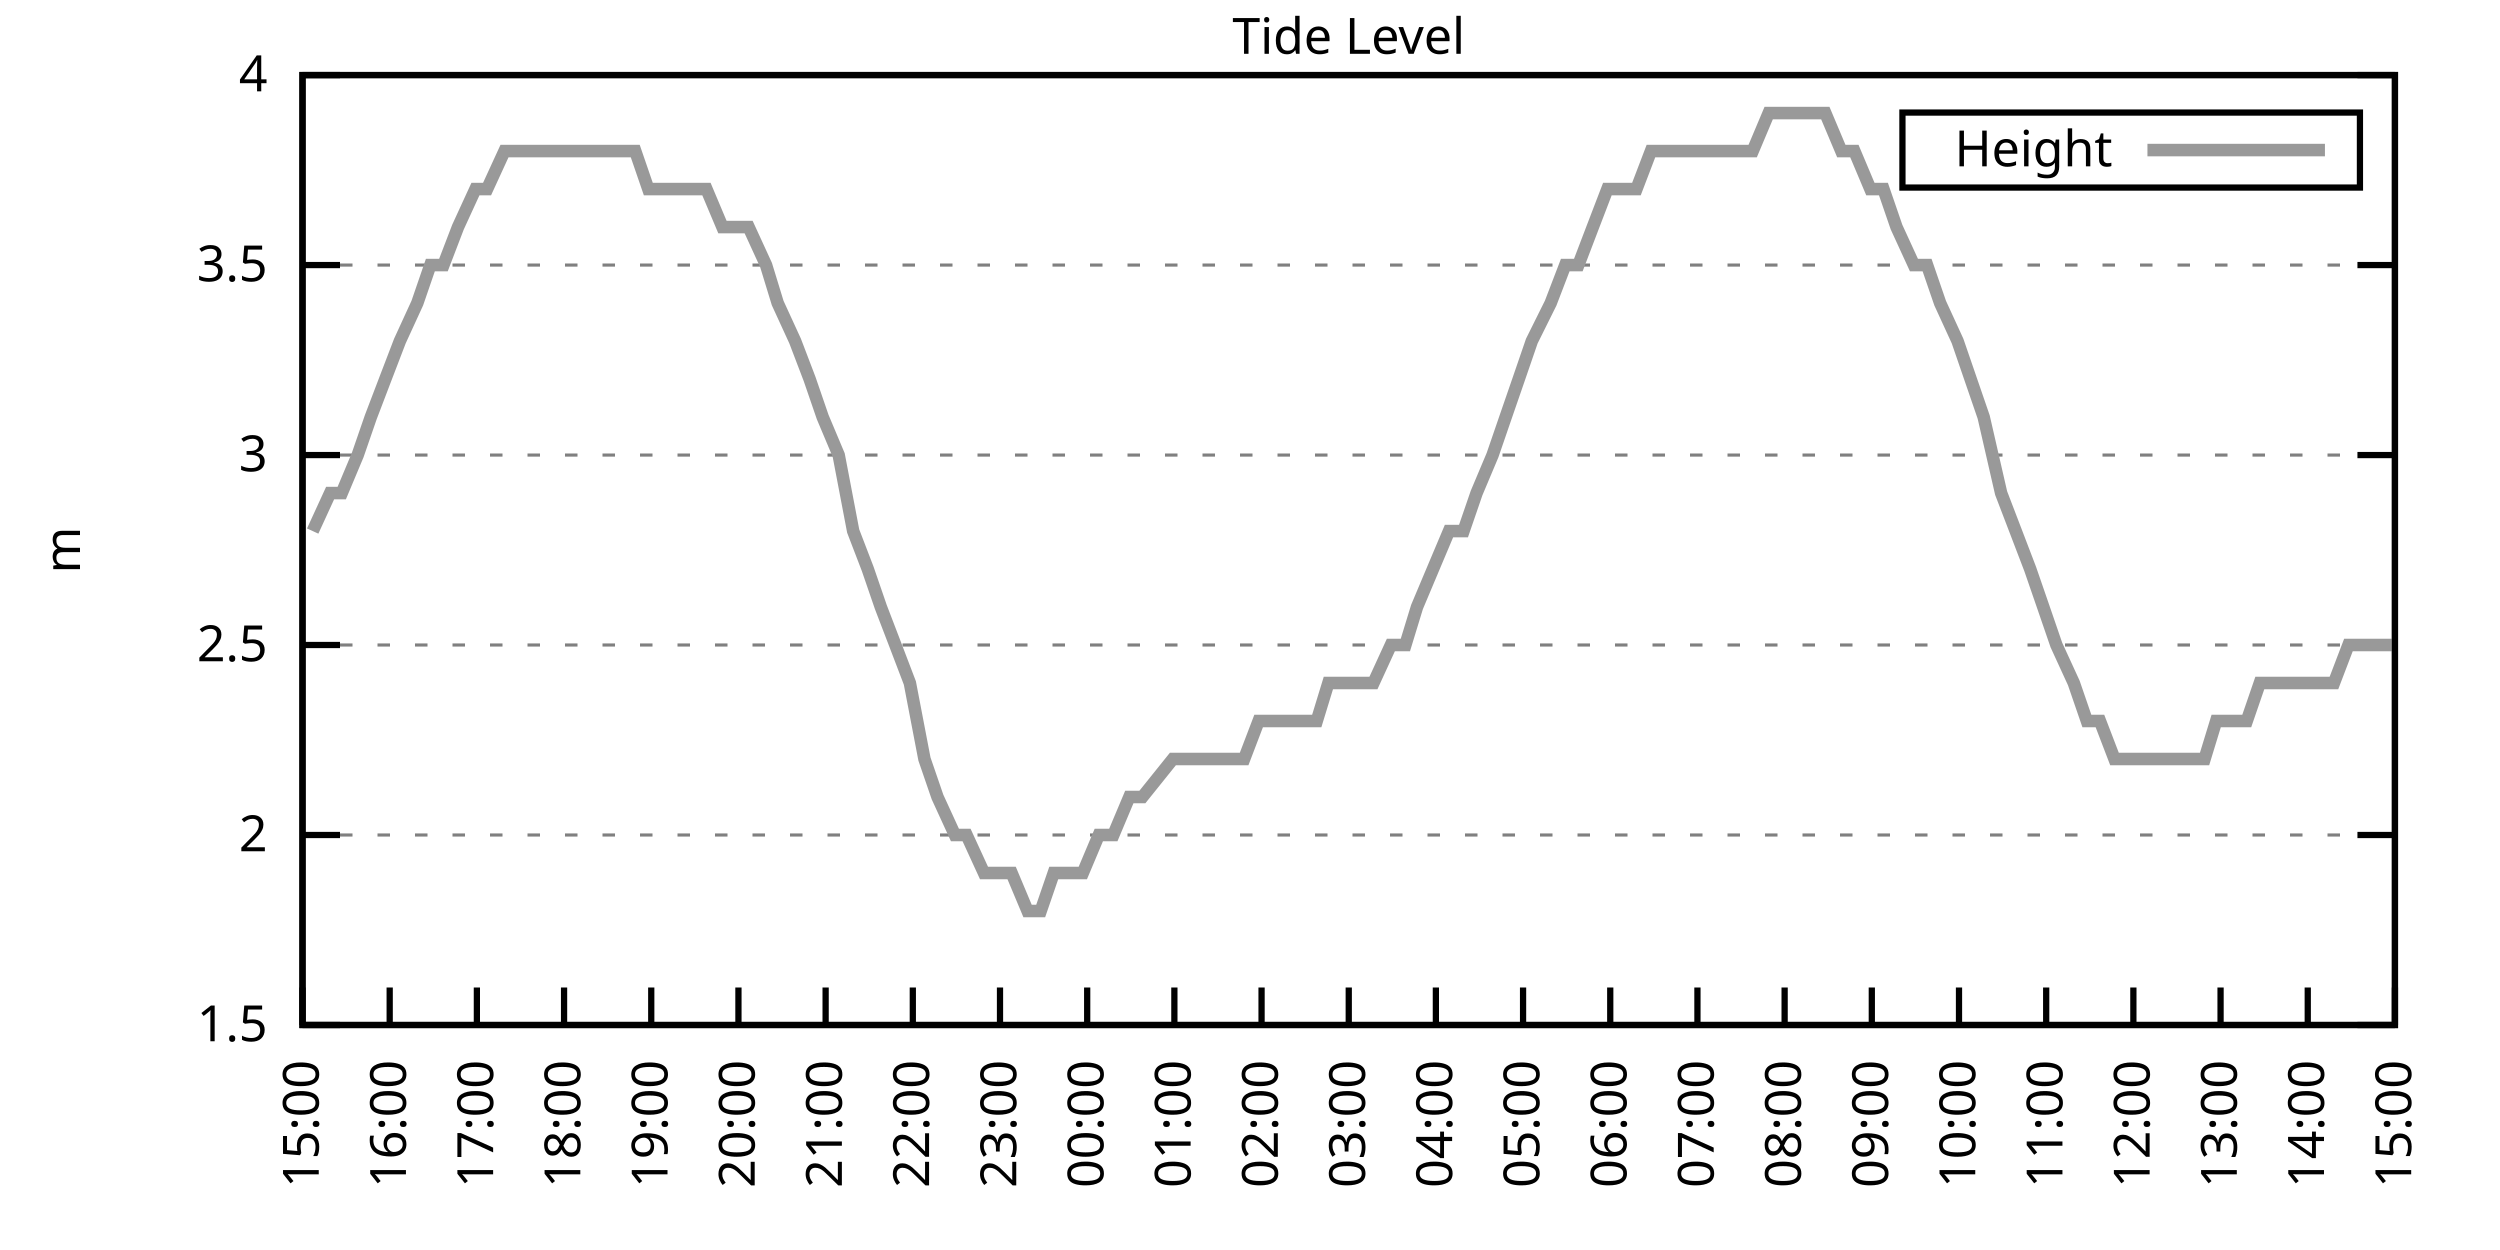
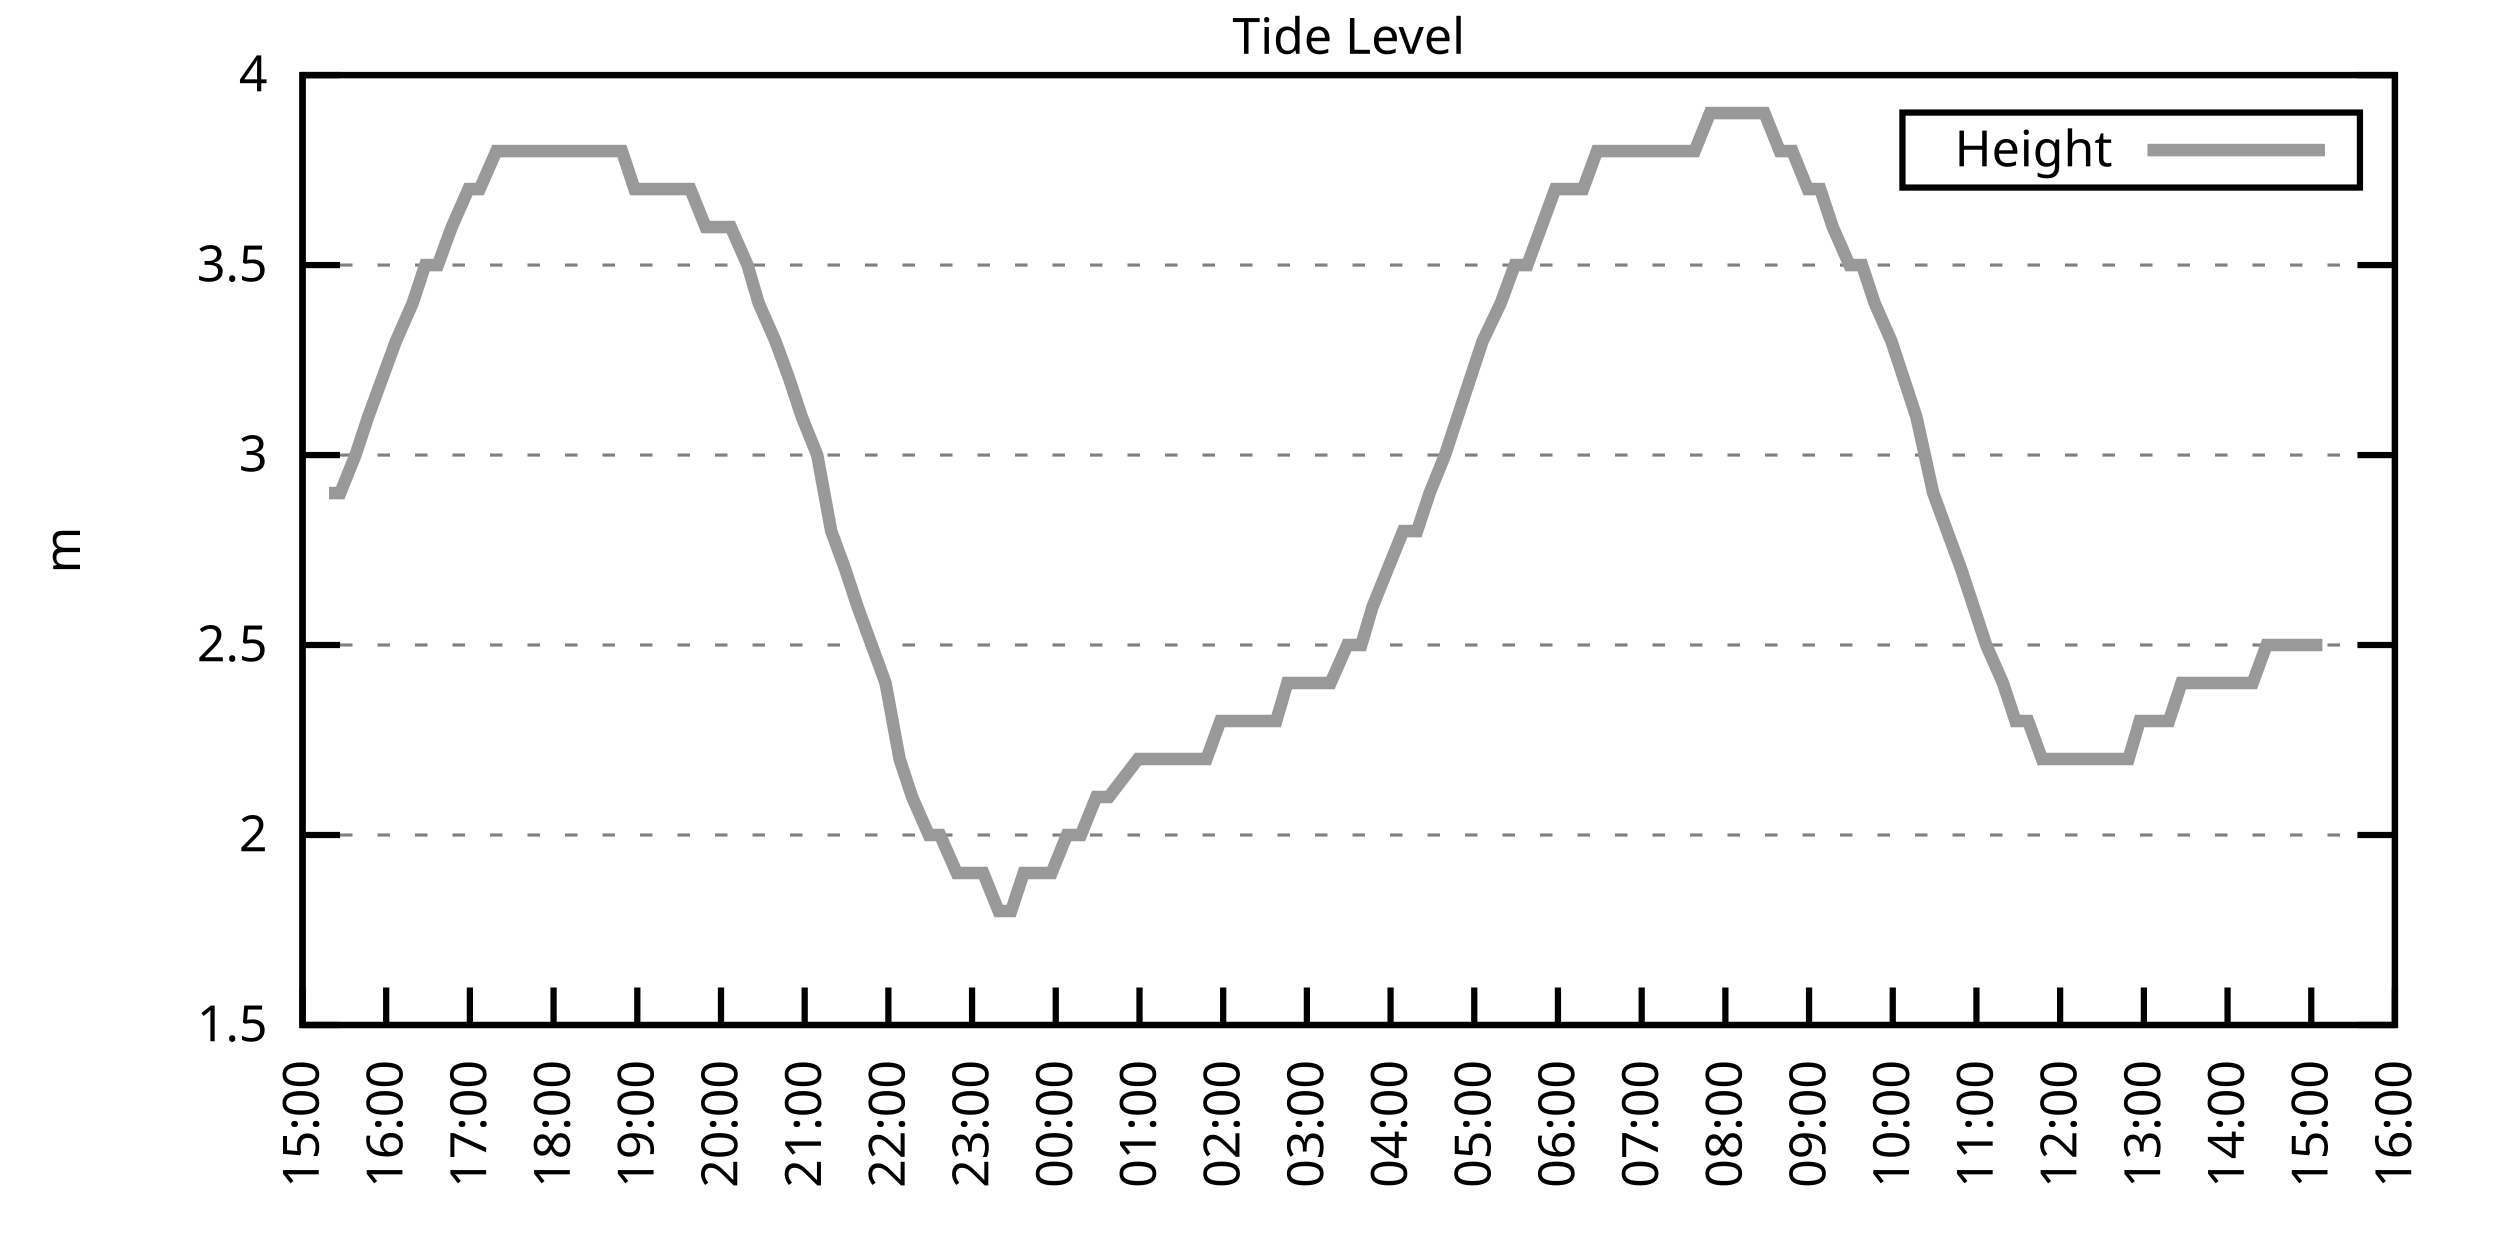
<svg xmlns="http://www.w3.org/2000/svg" xmlns:xlink="http://www.w3.org/1999/xlink" width="400" height="200" viewBox="0 0 400 200">
  <g id="gnuplot_canvas">
    <rect x="0" y="0" width="400" height="200" fill="none" />
    <defs>
      <circle id="gpDot" r="0.5" stroke-width="0.5" stroke="currentColor" />
      <path id="gpPt0" stroke-width="0.333" stroke="currentColor" d="M-1,0 h2 M0,-1 v2" />
      <path id="gpPt1" stroke-width="0.333" stroke="currentColor" d="M-1,-1 L1,1 M1,-1 L-1,1" />
      <path id="gpPt2" stroke-width="0.333" stroke="currentColor" d="M-1,0 L1,0 M0,-1 L0,1 M-1,-1 L1,1 M-1,1 L1,-1" />
      <rect id="gpPt3" stroke-width="0.333" stroke="currentColor" x="-1" y="-1" width="2" height="2" />
      <rect id="gpPt4" stroke-width="0.333" stroke="currentColor" fill="currentColor" x="-1" y="-1" width="2" height="2" />
      <circle id="gpPt5" stroke-width="0.333" stroke="currentColor" cx="0" cy="0" r="1" />
      <use xlink:href="#gpPt5" id="gpPt6" fill="currentColor" stroke="none" />
      <path id="gpPt7" stroke-width="0.333" stroke="currentColor" d="M0,-1.33 L-1.33,0.67 L1.33,0.67 z" />
      <use xlink:href="#gpPt7" id="gpPt8" fill="currentColor" stroke="none" />
      <use xlink:href="#gpPt7" id="gpPt9" stroke="currentColor" transform="rotate(180)" />
      <use xlink:href="#gpPt9" id="gpPt10" fill="currentColor" stroke="none" />
      <use xlink:href="#gpPt3" id="gpPt11" stroke="currentColor" transform="rotate(45)" />
      <use xlink:href="#gpPt11" id="gpPt12" fill="currentColor" stroke="none" />
      <path id="gpPt13" stroke-width="0.333" stroke="currentColor" d="M0,1.330 L1.265,0.411 L0.782,-1.067 L-0.782,-1.076 L-1.265,0.411 z" />
      <use xlink:href="#gpPt13" id="gpPt14" fill="currentColor" stroke="none" />
      <filter id="textbox" filterUnits="objectBoundingBox" x="0" y="0" height="1" width="1">
        <feFlood flood-color="white" flood-opacity="1" result="bgnd" />
        <feComposite in="SourceGraphic" in2="bgnd" operator="atop" />
      </filter>
      <filter id="greybox" filterUnits="objectBoundingBox" x="0" y="0" height="1" width="1">
        <feFlood flood-color="lightgrey" flood-opacity="1" result="grey" />
        <feComposite in="SourceGraphic" in2="grey" operator="atop" />
      </filter>
    </defs>
    <g fill="none" color="white" stroke="currentColor" stroke-width="1.00" stroke-linecap="butt" stroke-linejoin="miter">
</g>
    <g fill="none" color="black" stroke="currentColor" stroke-width="1.00" stroke-linecap="butt" stroke-linejoin="miter">
      <g stroke="none" shape-rendering="crispEdges">
        <polygon fill="rgb(255, 255, 255)" points="48.40,164.00 383.18,164.00 383.18,12.02 48.40,12.02 " />
      </g>
    </g>
    <g fill="none" color="black" stroke="currentColor" stroke-width="1.00" stroke-linecap="butt" stroke-linejoin="miter">
</g>
    <g fill="none" color="black" stroke="black" stroke-width="0.50" stroke-linecap="butt" stroke-linejoin="miter">
</g>
    <g fill="none" color="gray" stroke="currentColor" stroke-width="0.50" stroke-linecap="butt" stroke-linejoin="miter">
      <path stroke="gray" stroke-dasharray="2,4" class="gridline" d="M48.40,164.00 L383.19,164.00  " />
    </g>
    <g fill="none" color="gray" stroke="gray" stroke-width="1.00" stroke-linecap="butt" stroke-linejoin="miter">
</g>
    <g fill="none" color="black" stroke="currentColor" stroke-width="1.00" stroke-linecap="butt" stroke-linejoin="miter">
      <path stroke="black" d="M48.40,164.00 L54.40,164.00 M383.19,164.00 L377.19,164.00  " />
      <g transform="translate(42.80,166.60)" stroke="none" fill="black" font-family="Sans" font-size="8.00" text-anchor="end">
        <text>
          <tspan font-family="Sans"> 1.5</tspan>
        </text>
      </g>
    </g>
    <g fill="none" color="black" stroke="currentColor" stroke-width="1.00" stroke-linecap="butt" stroke-linejoin="miter">
</g>
    <g fill="none" color="black" stroke="black" stroke-width="0.50" stroke-linecap="butt" stroke-linejoin="miter">
</g>
    <g fill="none" color="gray" stroke="currentColor" stroke-width="0.50" stroke-linecap="butt" stroke-linejoin="miter">
      <path stroke="gray" stroke-dasharray="2,4" class="gridline" d="M48.40,133.60 L383.19,133.60  " />
    </g>
    <g fill="none" color="gray" stroke="gray" stroke-width="1.00" stroke-linecap="butt" stroke-linejoin="miter">
</g>
    <g fill="none" color="black" stroke="currentColor" stroke-width="1.00" stroke-linecap="butt" stroke-linejoin="miter">
      <path stroke="black" d="M48.40,133.60 L54.40,133.60 M383.19,133.60 L377.19,133.60  " />
      <g transform="translate(42.80,136.20)" stroke="none" fill="black" font-family="Sans" font-size="8.00" text-anchor="end">
        <text>
          <tspan font-family="Sans"> 2</tspan>
        </text>
      </g>
    </g>
    <g fill="none" color="black" stroke="currentColor" stroke-width="1.00" stroke-linecap="butt" stroke-linejoin="miter">
</g>
    <g fill="none" color="black" stroke="black" stroke-width="0.50" stroke-linecap="butt" stroke-linejoin="miter">
</g>
    <g fill="none" color="gray" stroke="currentColor" stroke-width="0.50" stroke-linecap="butt" stroke-linejoin="miter">
      <path stroke="gray" stroke-dasharray="2,4" class="gridline" d="M48.40,103.20 L383.19,103.20  " />
    </g>
    <g fill="none" color="gray" stroke="gray" stroke-width="1.00" stroke-linecap="butt" stroke-linejoin="miter">
</g>
    <g fill="none" color="black" stroke="currentColor" stroke-width="1.00" stroke-linecap="butt" stroke-linejoin="miter">
      <path stroke="black" d="M48.40,103.20 L54.40,103.20 M383.19,103.20 L377.19,103.20  " />
      <g transform="translate(42.80,105.80)" stroke="none" fill="black" font-family="Sans" font-size="8.00" text-anchor="end">
        <text>
          <tspan font-family="Sans"> 2.5</tspan>
        </text>
      </g>
    </g>
    <g fill="none" color="black" stroke="currentColor" stroke-width="1.00" stroke-linecap="butt" stroke-linejoin="miter">
</g>
    <g fill="none" color="black" stroke="black" stroke-width="0.50" stroke-linecap="butt" stroke-linejoin="miter">
</g>
    <g fill="none" color="gray" stroke="currentColor" stroke-width="0.50" stroke-linecap="butt" stroke-linejoin="miter">
      <path stroke="gray" stroke-dasharray="2,4" class="gridline" d="M48.40,72.81 L383.19,72.81  " />
    </g>
    <g fill="none" color="gray" stroke="gray" stroke-width="1.00" stroke-linecap="butt" stroke-linejoin="miter">
</g>
    <g fill="none" color="black" stroke="currentColor" stroke-width="1.00" stroke-linecap="butt" stroke-linejoin="miter">
      <path stroke="black" d="M48.40,72.81 L54.40,72.81 M383.19,72.81 L377.19,72.81  " />
      <g transform="translate(42.80,75.41)" stroke="none" fill="black" font-family="Sans" font-size="8.00" text-anchor="end">
        <text>
          <tspan font-family="Sans"> 3</tspan>
        </text>
      </g>
    </g>
    <g fill="none" color="black" stroke="currentColor" stroke-width="1.00" stroke-linecap="butt" stroke-linejoin="miter">
</g>
    <g fill="none" color="black" stroke="black" stroke-width="0.50" stroke-linecap="butt" stroke-linejoin="miter">
</g>
    <g fill="none" color="gray" stroke="currentColor" stroke-width="0.50" stroke-linecap="butt" stroke-linejoin="miter">
      <path stroke="gray" stroke-dasharray="2,4" class="gridline" d="M48.40,42.41 L383.19,42.41  " />
    </g>
    <g fill="none" color="gray" stroke="gray" stroke-width="1.00" stroke-linecap="butt" stroke-linejoin="miter">
</g>
    <g fill="none" color="black" stroke="currentColor" stroke-width="1.00" stroke-linecap="butt" stroke-linejoin="miter">
      <path stroke="black" d="M48.40,42.41 L54.40,42.41 M383.19,42.41 L377.19,42.41  " />
      <g transform="translate(42.80,45.01)" stroke="none" fill="black" font-family="Sans" font-size="8.00" text-anchor="end">
        <text>
          <tspan font-family="Sans"> 3.5</tspan>
        </text>
      </g>
    </g>
    <g fill="none" color="black" stroke="currentColor" stroke-width="1.00" stroke-linecap="butt" stroke-linejoin="miter">
</g>
    <g fill="none" color="black" stroke="black" stroke-width="0.50" stroke-linecap="butt" stroke-linejoin="miter">
</g>
    <g fill="none" color="gray" stroke="currentColor" stroke-width="0.50" stroke-linecap="butt" stroke-linejoin="miter">
      <path stroke="gray" stroke-dasharray="2,4" class="gridline" d="M48.40,12.01 L383.19,12.01  " />
    </g>
    <g fill="none" color="gray" stroke="gray" stroke-width="1.00" stroke-linecap="butt" stroke-linejoin="miter">
</g>
    <g fill="none" color="black" stroke="currentColor" stroke-width="1.00" stroke-linecap="butt" stroke-linejoin="miter">
      <path stroke="black" d="M48.40,12.01 L54.40,12.01 M383.19,12.01 L377.19,12.01  " />
      <g transform="translate(42.80,14.61)" stroke="none" fill="black" font-family="Sans" font-size="8.00" text-anchor="end">
        <text>
          <tspan font-family="Sans"> 4</tspan>
        </text>
      </g>
    </g>
    <g fill="none" color="black" stroke="currentColor" stroke-width="1.00" stroke-linecap="butt" stroke-linejoin="miter">
      <path stroke="black" d="M48.40,164.00 L48.40,158.00  " />
      <g transform="translate(51.00,169.60) rotate(270.00)" stroke="none" fill="black" font-family="Sans" font-size="8.00" text-anchor="end">
        <text>
          <tspan font-family="Sans">15:00</tspan>
        </text>
      </g>
    </g>
    <g fill="none" color="black" stroke="currentColor" stroke-width="1.00" stroke-linecap="butt" stroke-linejoin="miter">
-       <path stroke="black" d="M62.35,164.00 L62.35,158.00  " />
-       <g transform="translate(64.95,169.60) rotate(270.00)" stroke="none" fill="black" font-family="Sans" font-size="8.00" text-anchor="end">
+       <path stroke="black" d="M61.79,164.00 L61.79,158.00  " />
+       <g transform="translate(64.39,169.60) rotate(270.00)" stroke="none" fill="black" font-family="Sans" font-size="8.00" text-anchor="end">
        <text>
          <tspan font-family="Sans">16:00</tspan>
        </text>
      </g>
    </g>
    <g fill="none" color="black" stroke="currentColor" stroke-width="1.00" stroke-linecap="butt" stroke-linejoin="miter">
-       <path stroke="black" d="M76.30,164.00 L76.30,158.00  " />
-       <g transform="translate(78.90,169.60) rotate(270.00)" stroke="none" fill="black" font-family="Sans" font-size="8.00" text-anchor="end">
+       <path stroke="black" d="M75.18,164.00 L75.18,158.00  " />
+       <g transform="translate(77.78,169.60) rotate(270.00)" stroke="none" fill="black" font-family="Sans" font-size="8.00" text-anchor="end">
        <text>
          <tspan font-family="Sans">17:00</tspan>
        </text>
      </g>
    </g>
    <g fill="none" color="black" stroke="currentColor" stroke-width="1.00" stroke-linecap="butt" stroke-linejoin="miter">
-       <path stroke="black" d="M90.25,164.00 L90.25,158.00  " />
-       <g transform="translate(92.85,169.60) rotate(270.00)" stroke="none" fill="black" font-family="Sans" font-size="8.00" text-anchor="end">
+       <path stroke="black" d="M88.57,164.00 L88.57,158.00  " />
+       <g transform="translate(91.17,169.60) rotate(270.00)" stroke="none" fill="black" font-family="Sans" font-size="8.00" text-anchor="end">
        <text>
          <tspan font-family="Sans">18:00</tspan>
        </text>
      </g>
    </g>
    <g fill="none" color="black" stroke="currentColor" stroke-width="1.00" stroke-linecap="butt" stroke-linejoin="miter">
-       <path stroke="black" d="M104.20,164.00 L104.20,158.00  " />
-       <g transform="translate(106.80,169.60) rotate(270.00)" stroke="none" fill="black" font-family="Sans" font-size="8.00" text-anchor="end">
+       <path stroke="black" d="M101.97,164.00 L101.97,158.00  " />
+       <g transform="translate(104.57,169.60) rotate(270.00)" stroke="none" fill="black" font-family="Sans" font-size="8.00" text-anchor="end">
        <text>
          <tspan font-family="Sans">19:00</tspan>
        </text>
      </g>
    </g>
    <g fill="none" color="black" stroke="currentColor" stroke-width="1.00" stroke-linecap="butt" stroke-linejoin="miter">
-       <path stroke="black" d="M118.15,164.00 L118.15,158.00  " />
-       <g transform="translate(120.75,169.60) rotate(270.00)" stroke="none" fill="black" font-family="Sans" font-size="8.00" text-anchor="end">
+       <path stroke="black" d="M115.36,164.00 L115.36,158.00  " />
+       <g transform="translate(117.96,169.60) rotate(270.00)" stroke="none" fill="black" font-family="Sans" font-size="8.00" text-anchor="end">
        <text>
          <tspan font-family="Sans">20:00</tspan>
        </text>
      </g>
    </g>
    <g fill="none" color="black" stroke="currentColor" stroke-width="1.00" stroke-linecap="butt" stroke-linejoin="miter">
-       <path stroke="black" d="M132.10,164.00 L132.10,158.00  " />
-       <g transform="translate(134.70,169.60) rotate(270.00)" stroke="none" fill="black" font-family="Sans" font-size="8.00" text-anchor="end">
+       <path stroke="black" d="M128.75,164.00 L128.75,158.00  " />
+       <g transform="translate(131.35,169.60) rotate(270.00)" stroke="none" fill="black" font-family="Sans" font-size="8.00" text-anchor="end">
        <text>
          <tspan font-family="Sans">21:00</tspan>
        </text>
      </g>
    </g>
    <g fill="none" color="black" stroke="currentColor" stroke-width="1.00" stroke-linecap="butt" stroke-linejoin="miter">
-       <path stroke="black" d="M146.05,164.00 L146.05,158.00  " />
-       <g transform="translate(148.65,169.60) rotate(270.00)" stroke="none" fill="black" font-family="Sans" font-size="8.00" text-anchor="end">
+       <path stroke="black" d="M142.14,164.00 L142.14,158.00  " />
+       <g transform="translate(144.74,169.60) rotate(270.00)" stroke="none" fill="black" font-family="Sans" font-size="8.00" text-anchor="end">
        <text>
          <tspan font-family="Sans">22:00</tspan>
        </text>
      </g>
    </g>
    <g fill="none" color="black" stroke="currentColor" stroke-width="1.00" stroke-linecap="butt" stroke-linejoin="miter">
-       <path stroke="black" d="M160.00,164.00 L160.00,158.00  " />
-       <g transform="translate(162.60,169.60) rotate(270.00)" stroke="none" fill="black" font-family="Sans" font-size="8.00" text-anchor="end">
+       <path stroke="black" d="M155.53,164.00 L155.53,158.00  " />
+       <g transform="translate(158.13,169.60) rotate(270.00)" stroke="none" fill="black" font-family="Sans" font-size="8.00" text-anchor="end">
        <text>
          <tspan font-family="Sans">23:00</tspan>
        </text>
      </g>
    </g>
    <g fill="none" color="black" stroke="currentColor" stroke-width="1.00" stroke-linecap="butt" stroke-linejoin="miter">
-       <path stroke="black" d="M173.95,164.00 L173.95,158.00  " />
-       <g transform="translate(176.55,169.60) rotate(270.00)" stroke="none" fill="black" font-family="Sans" font-size="8.00" text-anchor="end">
+       <path stroke="black" d="M168.92,164.00 L168.92,158.00  " />
+       <g transform="translate(171.52,169.60) rotate(270.00)" stroke="none" fill="black" font-family="Sans" font-size="8.00" text-anchor="end">
        <text>
          <tspan font-family="Sans">00:00</tspan>
        </text>
      </g>
    </g>
    <g fill="none" color="black" stroke="currentColor" stroke-width="1.00" stroke-linecap="butt" stroke-linejoin="miter">
-       <path stroke="black" d="M187.90,164.00 L187.90,158.00  " />
-       <g transform="translate(190.50,169.60) rotate(270.00)" stroke="none" fill="black" font-family="Sans" font-size="8.00" text-anchor="end">
+       <path stroke="black" d="M182.32,164.00 L182.32,158.00  " />
+       <g transform="translate(184.92,169.60) rotate(270.00)" stroke="none" fill="black" font-family="Sans" font-size="8.00" text-anchor="end">
        <text>
          <tspan font-family="Sans">01:00</tspan>
        </text>
      </g>
    </g>
    <g fill="none" color="black" stroke="currentColor" stroke-width="1.00" stroke-linecap="butt" stroke-linejoin="miter">
-       <path stroke="black" d="M201.85,164.00 L201.85,158.00  " />
-       <g transform="translate(204.45,169.60) rotate(270.00)" stroke="none" fill="black" font-family="Sans" font-size="8.00" text-anchor="end">
+       <path stroke="black" d="M195.71,164.00 L195.71,158.00  " />
+       <g transform="translate(198.31,169.60) rotate(270.00)" stroke="none" fill="black" font-family="Sans" font-size="8.00" text-anchor="end">
        <text>
          <tspan font-family="Sans">02:00</tspan>
        </text>
      </g>
    </g>
    <g fill="none" color="black" stroke="currentColor" stroke-width="1.00" stroke-linecap="butt" stroke-linejoin="miter">
-       <path stroke="black" d="M215.80,164.00 L215.80,158.00  " />
-       <g transform="translate(218.40,169.60) rotate(270.00)" stroke="none" fill="black" font-family="Sans" font-size="8.00" text-anchor="end">
+       <path stroke="black" d="M209.10,164.00 L209.10,158.00  " />
+       <g transform="translate(211.70,169.60) rotate(270.00)" stroke="none" fill="black" font-family="Sans" font-size="8.00" text-anchor="end">
        <text>
          <tspan font-family="Sans">03:00</tspan>
        </text>
      </g>
    </g>
    <g fill="none" color="black" stroke="currentColor" stroke-width="1.00" stroke-linecap="butt" stroke-linejoin="miter">
-       <path stroke="black" d="M229.74,164.00 L229.74,158.00  " />
-       <g transform="translate(232.34,169.60) rotate(270.00)" stroke="none" fill="black" font-family="Sans" font-size="8.00" text-anchor="end">
+       <path stroke="black" d="M222.49,164.00 L222.49,158.00  " />
+       <g transform="translate(225.09,169.60) rotate(270.00)" stroke="none" fill="black" font-family="Sans" font-size="8.00" text-anchor="end">
        <text>
          <tspan font-family="Sans">04:00</tspan>
        </text>
      </g>
    </g>
    <g fill="none" color="black" stroke="currentColor" stroke-width="1.00" stroke-linecap="butt" stroke-linejoin="miter">
-       <path stroke="black" d="M243.69,164.00 L243.69,158.00  " />
-       <g transform="translate(246.29,169.60) rotate(270.00)" stroke="none" fill="black" font-family="Sans" font-size="8.00" text-anchor="end">
+       <path stroke="black" d="M235.88,164.00 L235.88,158.00  " />
+       <g transform="translate(238.48,169.60) rotate(270.00)" stroke="none" fill="black" font-family="Sans" font-size="8.00" text-anchor="end">
        <text>
          <tspan font-family="Sans">05:00</tspan>
        </text>
      </g>
    </g>
    <g fill="none" color="black" stroke="currentColor" stroke-width="1.00" stroke-linecap="butt" stroke-linejoin="miter">
-       <path stroke="black" d="M257.64,164.00 L257.64,158.00  " />
-       <g transform="translate(260.24,169.60) rotate(270.00)" stroke="none" fill="black" font-family="Sans" font-size="8.00" text-anchor="end">
+       <path stroke="black" d="M249.27,164.00 L249.27,158.00  " />
+       <g transform="translate(251.87,169.60) rotate(270.00)" stroke="none" fill="black" font-family="Sans" font-size="8.00" text-anchor="end">
        <text>
          <tspan font-family="Sans">06:00</tspan>
        </text>
      </g>
    </g>
    <g fill="none" color="black" stroke="currentColor" stroke-width="1.00" stroke-linecap="butt" stroke-linejoin="miter">
-       <path stroke="black" d="M271.59,164.00 L271.59,158.00  " />
-       <g transform="translate(274.19,169.60) rotate(270.00)" stroke="none" fill="black" font-family="Sans" font-size="8.00" text-anchor="end">
+       <path stroke="black" d="M262.67,164.00 L262.67,158.00  " />
+       <g transform="translate(265.27,169.60) rotate(270.00)" stroke="none" fill="black" font-family="Sans" font-size="8.00" text-anchor="end">
        <text>
          <tspan font-family="Sans">07:00</tspan>
        </text>
      </g>
    </g>
    <g fill="none" color="black" stroke="currentColor" stroke-width="1.00" stroke-linecap="butt" stroke-linejoin="miter">
-       <path stroke="black" d="M285.54,164.00 L285.54,158.00  " />
-       <g transform="translate(288.14,169.60) rotate(270.00)" stroke="none" fill="black" font-family="Sans" font-size="8.00" text-anchor="end">
+       <path stroke="black" d="M276.06,164.00 L276.06,158.00  " />
+       <g transform="translate(278.66,169.60) rotate(270.00)" stroke="none" fill="black" font-family="Sans" font-size="8.00" text-anchor="end">
        <text>
          <tspan font-family="Sans">08:00</tspan>
        </text>
      </g>
    </g>
    <g fill="none" color="black" stroke="currentColor" stroke-width="1.00" stroke-linecap="butt" stroke-linejoin="miter">
-       <path stroke="black" d="M299.49,164.00 L299.49,158.00  " />
-       <g transform="translate(302.09,169.60) rotate(270.00)" stroke="none" fill="black" font-family="Sans" font-size="8.00" text-anchor="end">
+       <path stroke="black" d="M289.45,164.00 L289.45,158.00  " />
+       <g transform="translate(292.05,169.60) rotate(270.00)" stroke="none" fill="black" font-family="Sans" font-size="8.00" text-anchor="end">
        <text>
          <tspan font-family="Sans">09:00</tspan>
        </text>
      </g>
    </g>
    <g fill="none" color="black" stroke="currentColor" stroke-width="1.00" stroke-linecap="butt" stroke-linejoin="miter">
-       <path stroke="black" d="M313.44,164.00 L313.44,158.00  " />
-       <g transform="translate(316.04,169.60) rotate(270.00)" stroke="none" fill="black" font-family="Sans" font-size="8.00" text-anchor="end">
+       <path stroke="black" d="M302.84,164.00 L302.84,158.00  " />
+       <g transform="translate(305.44,169.60) rotate(270.00)" stroke="none" fill="black" font-family="Sans" font-size="8.00" text-anchor="end">
        <text>
          <tspan font-family="Sans">10:00</tspan>
        </text>
      </g>
    </g>
    <g fill="none" color="black" stroke="currentColor" stroke-width="1.00" stroke-linecap="butt" stroke-linejoin="miter">
-       <path stroke="black" d="M327.39,164.00 L327.39,158.00  " />
-       <g transform="translate(329.99,169.60) rotate(270.00)" stroke="none" fill="black" font-family="Sans" font-size="8.00" text-anchor="end">
+       <path stroke="black" d="M316.23,164.00 L316.23,158.00  " />
+       <g transform="translate(318.83,169.60) rotate(270.00)" stroke="none" fill="black" font-family="Sans" font-size="8.00" text-anchor="end">
        <text>
          <tspan font-family="Sans">11:00</tspan>
        </text>
      </g>
    </g>
    <g fill="none" color="black" stroke="currentColor" stroke-width="1.00" stroke-linecap="butt" stroke-linejoin="miter">
-       <path stroke="black" d="M341.34,164.00 L341.34,158.00  " />
-       <g transform="translate(343.94,169.60) rotate(270.00)" stroke="none" fill="black" font-family="Sans" font-size="8.00" text-anchor="end">
+       <path stroke="black" d="M329.62,164.00 L329.62,158.00  " />
+       <g transform="translate(332.22,169.60) rotate(270.00)" stroke="none" fill="black" font-family="Sans" font-size="8.00" text-anchor="end">
        <text>
          <tspan font-family="Sans">12:00</tspan>
        </text>
      </g>
    </g>
    <g fill="none" color="black" stroke="currentColor" stroke-width="1.00" stroke-linecap="butt" stroke-linejoin="miter">
-       <path stroke="black" d="M355.29,164.00 L355.29,158.00  " />
-       <g transform="translate(357.89,169.60) rotate(270.00)" stroke="none" fill="black" font-family="Sans" font-size="8.00" text-anchor="end">
+       <path stroke="black" d="M343.02,164.00 L343.02,158.00  " />
+       <g transform="translate(345.62,169.60) rotate(270.00)" stroke="none" fill="black" font-family="Sans" font-size="8.00" text-anchor="end">
        <text>
          <tspan font-family="Sans">13:00</tspan>
        </text>
      </g>
    </g>
    <g fill="none" color="black" stroke="currentColor" stroke-width="1.00" stroke-linecap="butt" stroke-linejoin="miter">
-       <path stroke="black" d="M369.24,164.00 L369.24,158.00  " />
-       <g transform="translate(371.84,169.60) rotate(270.00)" stroke="none" fill="black" font-family="Sans" font-size="8.00" text-anchor="end">
+       <path stroke="black" d="M356.41,164.00 L356.41,158.00  " />
+       <g transform="translate(359.01,169.60) rotate(270.00)" stroke="none" fill="black" font-family="Sans" font-size="8.00" text-anchor="end">
        <text>
          <tspan font-family="Sans">14:00</tspan>
+         </text>
+       </g>
+     </g>
+     <g fill="none" color="black" stroke="currentColor" stroke-width="1.00" stroke-linecap="butt" stroke-linejoin="miter">
+       <path stroke="black" d="M369.80,164.00 L369.80,158.00  " />
+       <g transform="translate(372.40,169.60) rotate(270.00)" stroke="none" fill="black" font-family="Sans" font-size="8.00" text-anchor="end">
+         <text>
+           <tspan font-family="Sans">15:00</tspan>
        </text>
      </g>
    </g>
    <g fill="none" color="black" stroke="currentColor" stroke-width="1.00" stroke-linecap="butt" stroke-linejoin="miter">
      <path stroke="black" d="M383.19,164.00 L383.19,158.00  " />
      <g transform="translate(385.79,169.60) rotate(270.00)" stroke="none" fill="black" font-family="Sans" font-size="8.00" text-anchor="end">
        <text>
-           <tspan font-family="Sans">15:00</tspan>
+           <tspan font-family="Sans">16:00</tspan>
        </text>
      </g>
    </g>
    <g fill="none" color="black" stroke="currentColor" stroke-width="1.00" stroke-linecap="butt" stroke-linejoin="miter">
</g>
    <g fill="none" color="black" stroke="currentColor" stroke-width="1.00" stroke-linecap="butt" stroke-linejoin="miter">
      <path stroke="black" d="M48.40,12.01 L48.40,164.00 L383.19,164.00 L383.19,12.01 L48.40,12.01 Z  " />
    </g>
    <g fill="none" color="black" stroke="currentColor" stroke-width="1.00" stroke-linecap="butt" stroke-linejoin="miter">
</g>
    <g fill="none" color="black" stroke="currentColor" stroke-width="1.00" stroke-linecap="butt" stroke-linejoin="miter">
      <path stroke="black" d="M304.39,30.01 L304.39,18.01 L377.59,18.01 L377.59,30.01 L304.39,30.01 Z  " />
    </g>
    <g id="Tide_level_plot_1">
      <g fill="none" color="white" stroke="black" stroke-width="2.00" stroke-linecap="butt" stroke-linejoin="miter">
</g>
      <g fill="none" color="black" stroke="currentColor" stroke-width="2.00" stroke-linecap="butt" stroke-linejoin="miter">
        <g transform="translate(337.99,26.61)" stroke="none" fill="black" font-family="Sans" font-size="8.00" text-anchor="end">
          <text>
            <tspan font-family="Sans">Height</tspan>
          </text>
        </g>
      </g>
      <g fill="none" color="black" stroke="currentColor" stroke-width="2.00" stroke-linecap="butt" stroke-linejoin="miter">
-         <path stroke="rgb(153, 153, 153)" d="M343.59,24.01 L371.99,24.01 M50.03,84.97 L52.82,78.89 L54.68,78.89 L57.23,72.81 L59.33,66.73 L61.65,60.65   L63.98,54.57 L66.77,48.49 L68.86,42.41 L70.95,42.41 L73.28,36.33 L76.07,30.25 L77.93,30.25 L80.72,24.17   L82.81,24.17 L85.37,24.17 L87.69,24.17 L89.78,24.17 L92.11,24.17 L94.43,24.17 L96.76,24.17 L99.08,24.17   L101.64,24.17 L103.73,30.25 L106.06,30.25 L108.62,30.25 L110.71,30.25 L113.03,30.25 L115.59,36.33 L117.92,36.33   L119.78,36.33 L122.57,42.41 L124.43,48.49 L127.22,54.57 L129.54,60.65 L131.63,66.73 L134.19,72.81 L136.51,84.97   L138.84,91.04 L140.93,97.12 L143.26,103.20 L145.58,109.28 L147.91,121.44 L150.00,127.52 L152.79,133.60 L154.65,133.60   L157.44,139.68 L159.76,139.68 L161.86,139.68 L164.41,145.76 L166.51,145.76 L168.60,139.68 L170.69,139.68 L173.25,139.68   L175.81,133.60 L178.13,133.60 L180.69,127.52 L182.78,127.52 L187.66,121.44 L189.76,121.44 L192.08,121.44 L194.64,121.44   L196.73,121.44 L199.06,121.44 L201.38,115.36 L203.94,115.36 L205.80,115.36 L208.12,115.36 L210.68,115.36 L212.54,109.28   L215.10,109.28 L217.89,109.28 L219.75,109.28 L222.54,103.20 L224.86,103.20 L226.72,97.12 L229.28,91.04 L231.84,84.97   L234.16,84.97 L236.25,78.89 L238.81,72.81 L240.90,66.73 L243.00,60.65 L245.09,54.57 L248.11,48.49 L250.44,42.41   L252.53,42.41 L254.85,36.33 L257.18,30.25 L259.50,30.25 L261.83,30.25 L264.15,24.17 L266.71,24.17 L269.04,24.17   L270.90,24.17 L273.69,24.17 L276.01,24.17 L277.87,24.17 L280.43,24.17 L282.99,18.09 L285.08,18.09 L287.17,18.09   L289.96,18.09 L292.05,18.09 L294.61,24.17 L296.70,24.17 L299.26,30.25 L301.35,30.25 L303.44,36.33 L306.23,42.41   L308.33,42.41 L310.42,48.49 L313.21,54.57 L315.30,60.65 L317.39,66.73 L320.18,78.89 L322.51,84.97 L324.83,91.04   L326.93,97.12 L329.02,103.20 L331.81,109.28 L333.90,115.36 L335.99,115.36 L338.32,121.44 L341.11,121.44 L343.43,121.44   L345.53,121.44 L348.08,121.44 L350.18,121.44 L352.73,121.44 L354.59,115.36 L356.92,115.36 L359.48,115.36 L361.57,109.28   L364.13,109.28 L366.22,109.28 L368.54,109.28 L371.33,109.28 L373.43,109.28 L375.75,103.20 L378.08,103.20 L380.17,103.20   L382.73,103.20  " />
+         <path stroke="rgb(153, 153, 153)" d="M343.59,24.01 L371.99,24.01 M52.64,78.89 L54.43,78.89 L56.88,72.81 L58.89,66.73 L61.12,60.65 L63.35,54.57   L66.03,48.49 L68.04,42.41 L70.05,42.41 L72.28,36.33 L74.96,30.25 L76.75,30.25 L79.42,24.17 L81.43,24.17   L83.89,24.17 L86.12,24.17 L88.13,24.17 L90.36,24.17 L92.59,24.17 L94.82,24.17 L97.06,24.17 L99.51,24.17   L101.52,30.25 L103.75,30.25 L106.21,30.25 L108.22,30.25 L110.45,30.25 L112.90,36.33 L115.13,36.33 L116.92,36.33   L119.60,42.41 L121.38,48.49 L124.06,54.57 L126.29,60.65 L128.30,66.73 L130.76,72.81 L132.99,84.97 L135.22,91.04   L137.23,97.12 L139.46,103.20 L141.69,109.28 L143.93,121.44 L145.94,127.52 L148.61,133.60 L150.40,133.60 L153.08,139.68   L155.31,139.68 L157.32,139.68 L159.77,145.76 L161.78,145.76 L163.79,139.68 L165.80,139.68 L168.25,139.68 L170.71,133.60   L172.94,133.60 L175.40,127.52 L177.41,127.52 L182.09,121.44 L184.10,121.44 L186.33,121.44 L188.79,121.44 L190.80,121.44   L193.03,121.44 L195.26,115.36 L197.72,115.36 L199.50,115.36 L201.73,115.36 L204.19,115.36 L205.97,109.28 L208.43,109.28   L211.11,109.28 L212.89,109.28 L215.57,103.20 L217.80,103.20 L219.59,97.12 L222.04,91.04 L224.50,84.97 L226.73,84.97   L228.74,78.89 L231.20,72.81 L233.20,66.73 L235.21,60.65 L237.22,54.57 L240.12,48.49 L242.36,42.41 L244.36,42.41   L246.60,36.33 L248.83,30.25 L251.06,30.25 L253.29,30.25 L255.52,24.17 L257.98,24.17 L260.21,24.17 L262.00,24.17   L264.67,24.17 L266.91,24.17 L268.69,24.17 L271.15,24.17 L273.60,18.09 L275.61,18.09 L277.62,18.09 L280.30,18.09   L282.31,18.09 L284.76,24.17 L286.77,24.17 L289.23,30.25 L291.23,30.25 L293.24,36.33 L295.92,42.41 L297.93,42.41   L299.94,48.49 L302.62,54.57 L304.63,60.65 L306.63,66.73 L309.31,78.89 L311.54,84.97 L313.78,91.04 L315.79,97.12   L317.79,103.20 L320.47,109.28 L322.48,115.36 L324.49,115.36 L326.72,121.44 L329.40,121.44 L331.63,121.44 L333.64,121.44   L336.10,121.44 L338.10,121.44 L340.56,121.44 L342.35,115.36 L344.58,115.36 L347.03,115.36 L349.04,109.28 L351.50,109.28   L353.51,109.28 L355.74,109.28 L358.42,109.28 L360.42,109.28 L362.66,103.20 L364.89,103.20 L366.90,103.20 L369.35,103.20   L371.58,103.20  " />
      </g>
    </g>
    <g fill="none" color="black" stroke="currentColor" stroke-width="2.00" stroke-linecap="butt" stroke-linejoin="miter">
</g>
    <g fill="none" color="black" stroke="black" stroke-width="1.00" stroke-linecap="butt" stroke-linejoin="miter">
</g>
    <g fill="none" color="black" stroke="currentColor" stroke-width="1.00" stroke-linecap="butt" stroke-linejoin="miter">
      <path stroke="black" d="M48.40,12.01 L48.40,164.00 L383.19,164.00 L383.19,12.01 L48.40,12.01 Z  " />
      <g transform="translate(12.80,88.01) rotate(270.00)" stroke="none" fill="black" font-family="Sans" font-size="8.00" text-anchor="middle">
        <text>
          <tspan font-family="Sans">m</tspan>
        </text>
      </g>
    </g>
    <g fill="none" color="black" stroke="currentColor" stroke-width="1.00" stroke-linecap="butt" stroke-linejoin="miter">
</g>
    <g fill="none" color="black" stroke="currentColor" stroke-width="1.00" stroke-linecap="butt" stroke-linejoin="miter">
      <g transform="translate(215.79,8.61)" stroke="none" fill="black" font-family="Sans" font-size="8.00" text-anchor="middle">
        <text>
          <tspan font-family="Sans">Tide Level</tspan>
        </text>
      </g>
    </g>
    <g fill="none" color="black" stroke="currentColor" stroke-width="1.00" stroke-linecap="butt" stroke-linejoin="miter">
</g>
  </g>
</svg>
